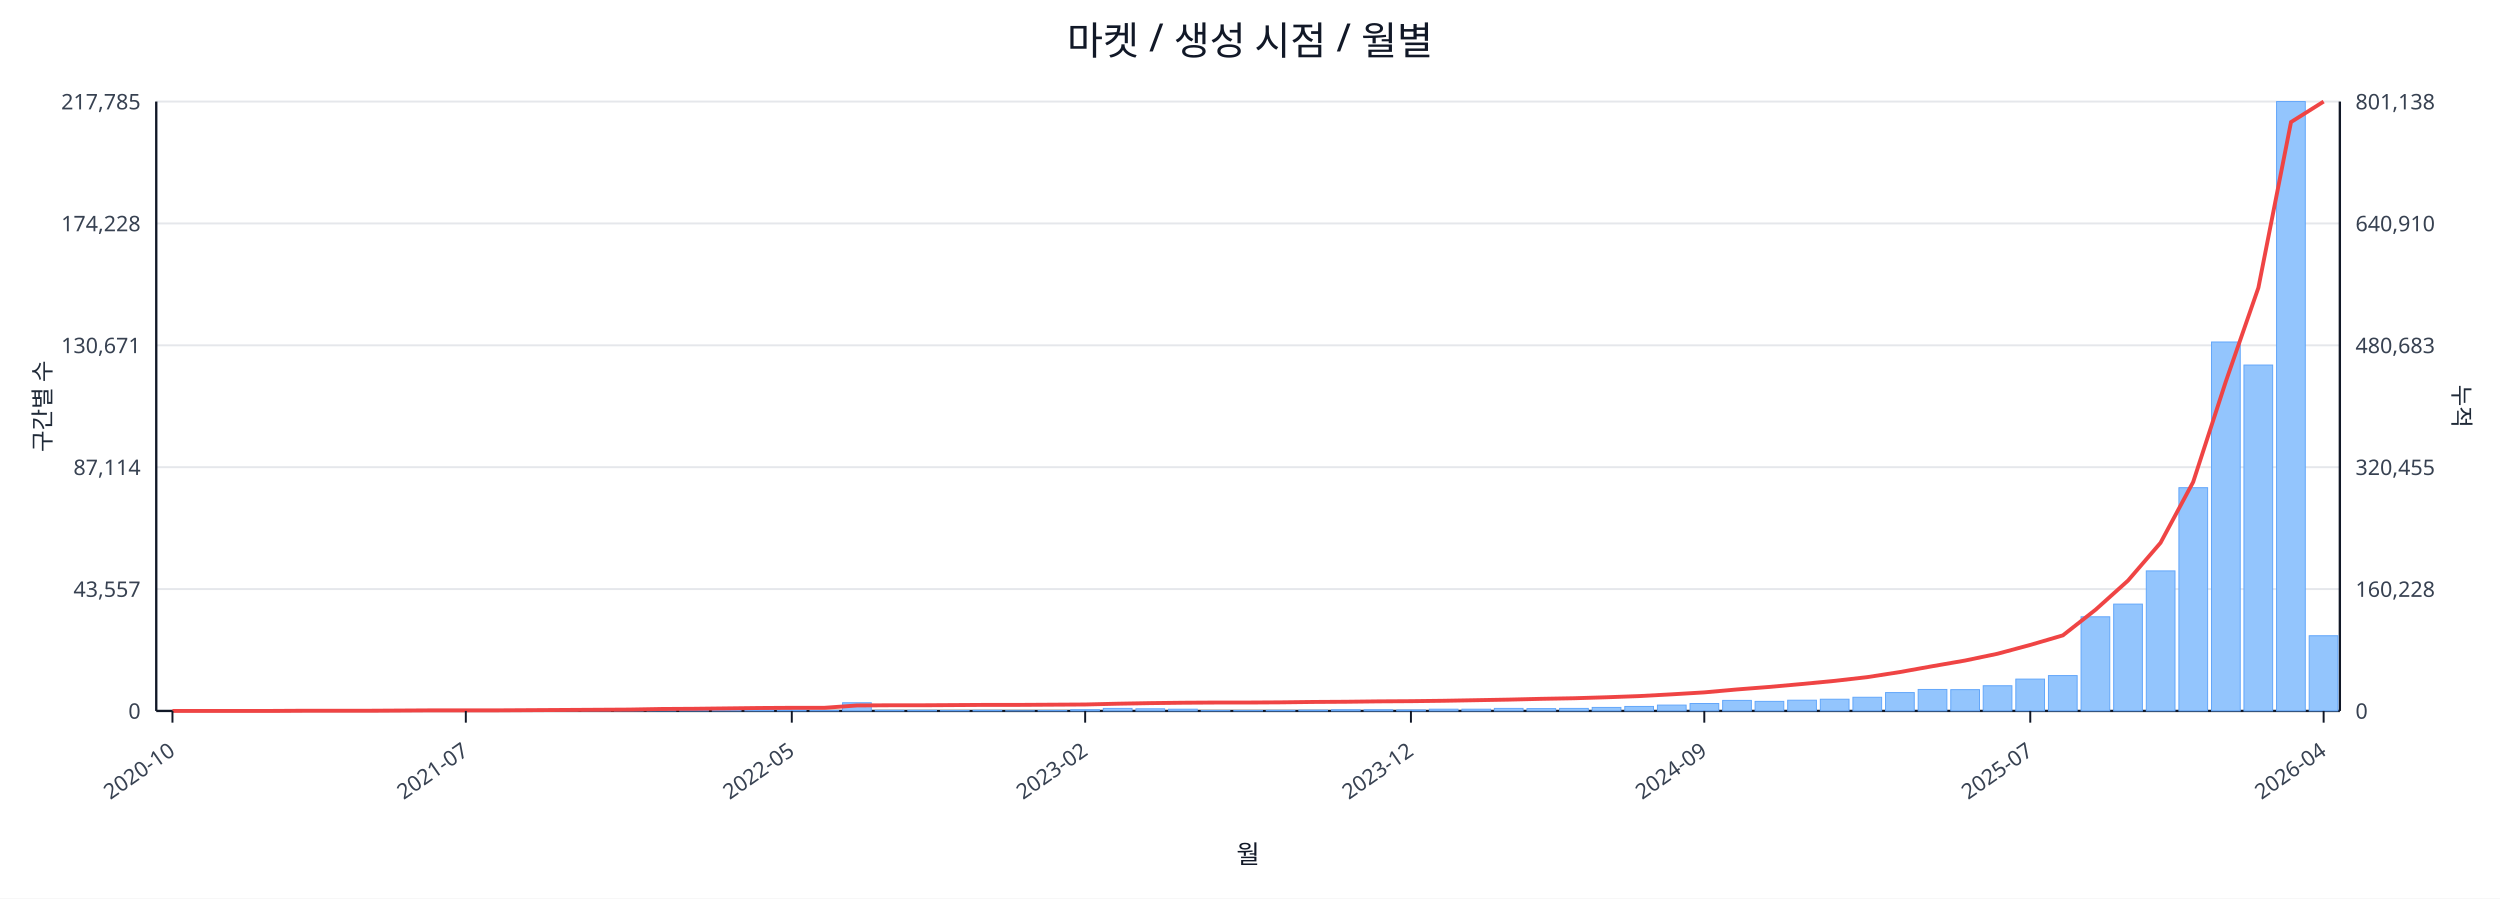
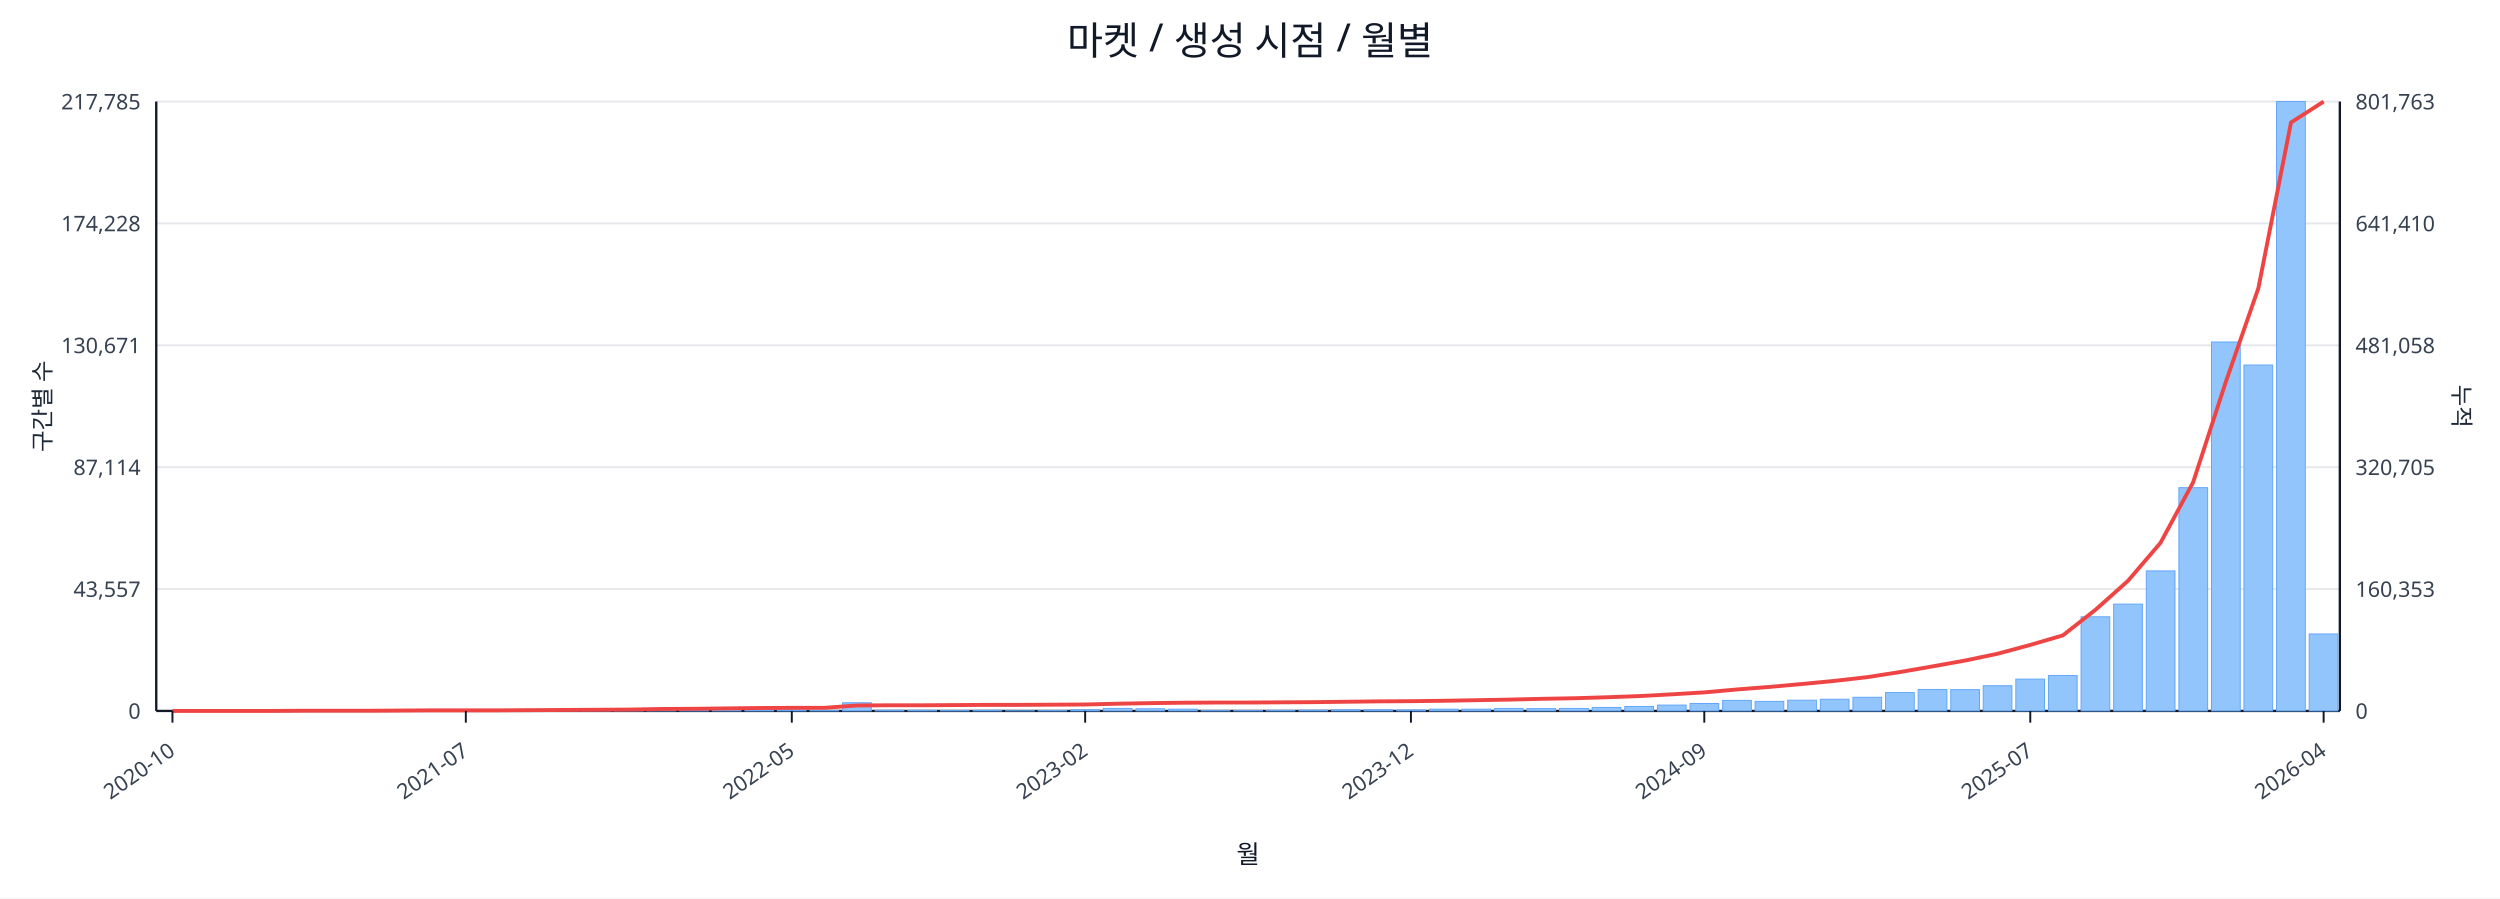
<svg xmlns="http://www.w3.org/2000/svg" width="1280" height="460" viewBox="0 0 1280 460">
  <rect x="0" y="0" width="100%" height="100%" fill="#ffffff" />
  <text x="640.0" y="28" font-size="20" text-anchor="middle" font-family="sans-serif" fill="#111827">마켓 / 생성 시점 / 월별</text>
  <line x1="80.0" y1="52.0" x2="1198.0" y2="52.0" stroke="#e5e7eb" stroke-width="1" />
  <text x="72.0" y="56.0" font-size="11" text-anchor="end" font-family="sans-serif" fill="#374151">217,785</text>
-   <text x="1206.0" y="56.0" font-size="11" text-anchor="start" font-family="sans-serif" fill="#374151">801,138</text>
+   <text x="1206.0" y="56.0" font-size="11" text-anchor="start" font-family="sans-serif" fill="#374151">801,763</text>
  <line x1="80.0" y1="114.4" x2="1198.0" y2="114.4" stroke="#e5e7eb" stroke-width="1" />
  <text x="72.0" y="118.4" font-size="11" text-anchor="end" font-family="sans-serif" fill="#374151">174,228</text>
-   <text x="1206.0" y="118.4" font-size="11" text-anchor="start" font-family="sans-serif" fill="#374151">640,910</text>
+   <text x="1206.0" y="118.4" font-size="11" text-anchor="start" font-family="sans-serif" fill="#374151">641,410</text>
  <line x1="80.0" y1="176.8" x2="1198.0" y2="176.8" stroke="#e5e7eb" stroke-width="1" />
  <text x="72.0" y="180.8" font-size="11" text-anchor="end" font-family="sans-serif" fill="#374151">130,671</text>
-   <text x="1206.0" y="180.8" font-size="11" text-anchor="start" font-family="sans-serif" fill="#374151">480,683</text>
+   <text x="1206.0" y="180.8" font-size="11" text-anchor="start" font-family="sans-serif" fill="#374151">481,058</text>
  <line x1="80.0" y1="239.2" x2="1198.0" y2="239.2" stroke="#e5e7eb" stroke-width="1" />
  <text x="72.0" y="243.2" font-size="11" text-anchor="end" font-family="sans-serif" fill="#374151">87,114</text>
-   <text x="1206.0" y="243.2" font-size="11" text-anchor="start" font-family="sans-serif" fill="#374151">320,455</text>
+   <text x="1206.0" y="243.2" font-size="11" text-anchor="start" font-family="sans-serif" fill="#374151">320,705</text>
  <line x1="80.0" y1="301.6" x2="1198.0" y2="301.6" stroke="#e5e7eb" stroke-width="1" />
  <text x="72.0" y="305.6" font-size="11" text-anchor="end" font-family="sans-serif" fill="#374151">43,557</text>
-   <text x="1206.0" y="305.6" font-size="11" text-anchor="start" font-family="sans-serif" fill="#374151">160,228</text>
+   <text x="1206.0" y="305.6" font-size="11" text-anchor="start" font-family="sans-serif" fill="#374151">160,353</text>
  <line x1="80.0" y1="364.0" x2="1198.0" y2="364.0" stroke="#e5e7eb" stroke-width="1" />
  <text x="72.0" y="368.0" font-size="11" text-anchor="end" font-family="sans-serif" fill="#374151">0</text>
  <text x="1206.0" y="368.0" font-size="11" text-anchor="start" font-family="sans-serif" fill="#374151">0</text>
  <line x1="80.0" y1="364.0" x2="1198.0" y2="364.0" stroke="#111827" stroke-width="1.2" />
  <line x1="80.0" y1="52.0" x2="80.0" y2="364.0" stroke="#111827" stroke-width="1.2" />
  <line x1="1198.0" y1="52.0" x2="1198.0" y2="364.0" stroke="#111827" stroke-width="1.2" />
  <rect x="81.0" y="364.0" width="14.7" height="0.0" fill="#93c5fd" stroke="#60a5fa" stroke-width="0.5" />
  <rect x="97.7" y="364.0" width="14.7" height="0.0" fill="#93c5fd" stroke="#60a5fa" stroke-width="0.5" />
  <rect x="114.4" y="364.0" width="14.7" height="0.0" fill="#93c5fd" stroke="#60a5fa" stroke-width="0.5" />
  <rect x="131.1" y="363.9" width="14.7" height="0.1" fill="#93c5fd" stroke="#60a5fa" stroke-width="0.5" />
  <rect x="147.7" y="363.9" width="14.7" height="0.1" fill="#93c5fd" stroke="#60a5fa" stroke-width="0.5" />
  <rect x="164.4" y="363.9" width="14.7" height="0.1" fill="#93c5fd" stroke="#60a5fa" stroke-width="0.5" />
  <rect x="181.1" y="363.9" width="14.7" height="0.1" fill="#93c5fd" stroke="#60a5fa" stroke-width="0.5" />
  <rect x="197.8" y="363.8" width="14.7" height="0.2" fill="#93c5fd" stroke="#60a5fa" stroke-width="0.5" />
  <rect x="214.5" y="363.7" width="14.7" height="0.3" fill="#93c5fd" stroke="#60a5fa" stroke-width="0.5" />
  <rect x="231.2" y="363.8" width="14.7" height="0.2" fill="#93c5fd" stroke="#60a5fa" stroke-width="0.5" />
  <rect x="247.9" y="363.8" width="14.7" height="0.2" fill="#93c5fd" stroke="#60a5fa" stroke-width="0.5" />
  <rect x="264.6" y="363.9" width="14.7" height="0.1" fill="#93c5fd" stroke="#60a5fa" stroke-width="0.5" />
  <rect x="281.2" y="363.7" width="14.7" height="0.3" fill="#93c5fd" stroke="#60a5fa" stroke-width="0.5" />
  <rect x="297.9" y="363.4" width="14.7" height="0.6" fill="#93c5fd" stroke="#60a5fa" stroke-width="0.5" />
  <rect x="314.6" y="363.5" width="14.7" height="0.5" fill="#93c5fd" stroke="#60a5fa" stroke-width="0.5" />
  <rect x="331.3" y="363.1" width="14.7" height="0.9" fill="#93c5fd" stroke="#60a5fa" stroke-width="0.5" />
  <rect x="348.0" y="363.5" width="14.7" height="0.5" fill="#93c5fd" stroke="#60a5fa" stroke-width="0.5" />
  <rect x="364.7" y="363.3" width="14.7" height="0.7" fill="#93c5fd" stroke="#60a5fa" stroke-width="0.5" />
  <rect x="381.4" y="363.4" width="14.7" height="0.6" fill="#93c5fd" stroke="#60a5fa" stroke-width="0.5" />
  <rect x="398.0" y="363.6" width="14.7" height="0.4" fill="#93c5fd" stroke="#60a5fa" stroke-width="0.5" />
  <rect x="414.7" y="363.8" width="14.7" height="0.2" fill="#93c5fd" stroke="#60a5fa" stroke-width="0.5" />
  <rect x="431.4" y="359.8" width="14.7" height="4.2" fill="#93c5fd" stroke="#60a5fa" stroke-width="0.5" />
  <rect x="448.1" y="363.7" width="14.7" height="0.3" fill="#93c5fd" stroke="#60a5fa" stroke-width="0.5" />
  <rect x="464.8" y="363.7" width="14.7" height="0.3" fill="#93c5fd" stroke="#60a5fa" stroke-width="0.5" />
  <rect x="481.5" y="363.8" width="14.7" height="0.2" fill="#93c5fd" stroke="#60a5fa" stroke-width="0.5" />
  <rect x="498.2" y="363.7" width="14.7" height="0.3" fill="#93c5fd" stroke="#60a5fa" stroke-width="0.5" />
  <rect x="514.9" y="363.9" width="14.7" height="0.1" fill="#93c5fd" stroke="#60a5fa" stroke-width="0.5" />
  <rect x="531.5" y="363.8" width="14.7" height="0.2" fill="#93c5fd" stroke="#60a5fa" stroke-width="0.5" />
  <rect x="548.2" y="363.4" width="14.7" height="0.6" fill="#93c5fd" stroke="#60a5fa" stroke-width="0.5" />
  <rect x="564.9" y="362.7" width="14.7" height="1.3" fill="#93c5fd" stroke="#60a5fa" stroke-width="0.5" />
  <rect x="581.6" y="362.9" width="14.7" height="1.1" fill="#93c5fd" stroke="#60a5fa" stroke-width="0.5" />
  <rect x="598.3" y="363.1" width="14.7" height="0.9" fill="#93c5fd" stroke="#60a5fa" stroke-width="0.5" />
  <rect x="615.0" y="363.8" width="14.7" height="0.2" fill="#93c5fd" stroke="#60a5fa" stroke-width="0.5" />
  <rect x="631.7" y="363.8" width="14.7" height="0.2" fill="#93c5fd" stroke="#60a5fa" stroke-width="0.5" />
  <rect x="648.3" y="363.7" width="14.7" height="0.3" fill="#93c5fd" stroke="#60a5fa" stroke-width="0.5" />
  <rect x="665.0" y="363.6" width="14.7" height="0.4" fill="#93c5fd" stroke="#60a5fa" stroke-width="0.5" />
  <rect x="681.7" y="363.4" width="14.7" height="0.6" fill="#93c5fd" stroke="#60a5fa" stroke-width="0.5" />
  <rect x="698.4" y="363.4" width="14.7" height="0.6" fill="#93c5fd" stroke="#60a5fa" stroke-width="0.5" />
  <rect x="715.1" y="363.5" width="14.7" height="0.5" fill="#93c5fd" stroke="#60a5fa" stroke-width="0.5" />
  <rect x="731.8" y="363.1" width="14.7" height="0.9" fill="#93c5fd" stroke="#60a5fa" stroke-width="0.5" />
  <rect x="748.5" y="363.1" width="14.7" height="0.9" fill="#93c5fd" stroke="#60a5fa" stroke-width="0.5" />
  <rect x="765.1" y="362.7" width="14.7" height="1.3" fill="#93c5fd" stroke="#60a5fa" stroke-width="0.5" />
  <rect x="781.8" y="362.8" width="14.7" height="1.2" fill="#93c5fd" stroke="#60a5fa" stroke-width="0.5" />
  <rect x="798.5" y="362.7" width="14.7" height="1.3" fill="#93c5fd" stroke="#60a5fa" stroke-width="0.5" />
  <rect x="815.2" y="362.2" width="14.7" height="1.8" fill="#93c5fd" stroke="#60a5fa" stroke-width="0.5" />
  <rect x="831.9" y="361.7" width="14.7" height="2.3" fill="#93c5fd" stroke="#60a5fa" stroke-width="0.5" />
  <rect x="848.6" y="361.0" width="14.7" height="3.0" fill="#93c5fd" stroke="#60a5fa" stroke-width="0.5" />
  <rect x="865.3" y="360.2" width="14.7" height="3.8" fill="#93c5fd" stroke="#60a5fa" stroke-width="0.5" />
  <rect x="882.0" y="358.6" width="14.7" height="5.4" fill="#93c5fd" stroke="#60a5fa" stroke-width="0.5" />
  <rect x="898.6" y="359.1" width="14.7" height="4.9" fill="#93c5fd" stroke="#60a5fa" stroke-width="0.5" />
  <rect x="915.3" y="358.5" width="14.7" height="5.5" fill="#93c5fd" stroke="#60a5fa" stroke-width="0.5" />
  <rect x="932.0" y="358.0" width="14.7" height="6.0" fill="#93c5fd" stroke="#60a5fa" stroke-width="0.5" />
  <rect x="948.7" y="357.0" width="14.7" height="7.0" fill="#93c5fd" stroke="#60a5fa" stroke-width="0.5" />
  <rect x="965.4" y="354.6" width="14.7" height="9.4" fill="#93c5fd" stroke="#60a5fa" stroke-width="0.5" />
  <rect x="982.1" y="353.0" width="14.7" height="11.0" fill="#93c5fd" stroke="#60a5fa" stroke-width="0.5" />
  <rect x="998.8" y="353.1" width="14.7" height="10.9" fill="#93c5fd" stroke="#60a5fa" stroke-width="0.5" />
  <rect x="1015.4" y="351.1" width="14.7" height="12.9" fill="#93c5fd" stroke="#60a5fa" stroke-width="0.5" />
  <rect x="1032.1" y="347.7" width="14.7" height="16.3" fill="#93c5fd" stroke="#60a5fa" stroke-width="0.5" />
  <rect x="1048.8" y="345.9" width="14.7" height="18.1" fill="#93c5fd" stroke="#60a5fa" stroke-width="0.5" />
  <rect x="1065.5" y="315.8" width="14.7" height="48.2" fill="#93c5fd" stroke="#60a5fa" stroke-width="0.5" />
  <rect x="1082.2" y="309.3" width="14.7" height="54.7" fill="#93c5fd" stroke="#60a5fa" stroke-width="0.5" />
  <rect x="1098.9" y="292.3" width="14.7" height="71.7" fill="#93c5fd" stroke="#60a5fa" stroke-width="0.5" />
  <rect x="1115.6" y="249.7" width="14.7" height="114.3" fill="#93c5fd" stroke="#60a5fa" stroke-width="0.5" />
  <rect x="1132.3" y="175.1" width="14.7" height="188.9" fill="#93c5fd" stroke="#60a5fa" stroke-width="0.5" />
  <rect x="1148.9" y="186.9" width="14.7" height="177.1" fill="#93c5fd" stroke="#60a5fa" stroke-width="0.5" />
  <rect x="1165.6" y="52.0" width="14.7" height="312.0" fill="#93c5fd" stroke="#60a5fa" stroke-width="0.5" />
-   <rect x="1182.3" y="325.5" width="14.7" height="38.5" fill="#93c5fd" stroke="#60a5fa" stroke-width="0.5" />
-   <polyline fill="none" stroke="#ef4444" stroke-width="2" points="88.3,364.0 105.0,364.0 121.7,364.0 138.4,364.0 155.1,363.9 171.8,363.9 188.5,363.9 205.1,363.8 221.8,363.7 238.5,363.7 255.2,363.7 271.9,363.6 288.6,363.5 305.3,363.4 322.0,363.3 338.6,363.0 355.3,362.9 372.0,362.7 388.7,362.5 405.4,362.4 422.1,362.4 438.8,361.2 455.4,361.1 472.1,361.1 488.8,361.0 505.5,360.9 522.2,360.9 538.9,360.8 555.6,360.7 572.3,360.3 588.9,360.0 605.6,359.8 622.3,359.7 639.0,359.7 655.7,359.6 672.4,359.4 689.1,359.3 705.7,359.1 722.4,359.0 739.1,358.8 755.8,358.5 772.5,358.2 789.2,357.8 805.9,357.5 822.6,357.0 839.2,356.4 855.9,355.5 872.6,354.5 889.3,353.0 906.0,351.7 922.7,350.2 939.4,348.6 956.0,346.7 972.7,344.1 989.4,341.1 1006.1,338.2 1022.8,334.7 1039.5,330.2 1056.2,325.3 1072.9,312.2 1089.5,297.3 1106.2,277.9 1122.9,246.8 1139.6,195.4 1156.3,147.3 1173.0,62.5 1189.7,52.0" />
+   <rect x="1182.3" y="324.6" width="14.7" height="39.4" fill="#93c5fd" stroke="#60a5fa" stroke-width="0.5" />
+   <polyline fill="none" stroke="#ef4444" stroke-width="2" points="88.3,364.0 105.0,364.0 121.7,364.0 138.4,364.0 155.1,363.9 171.8,363.9 188.5,363.9 205.1,363.8 221.8,363.7 238.5,363.7 255.2,363.7 271.9,363.6 288.6,363.5 305.3,363.4 322.0,363.3 338.6,363.0 355.3,362.9 372.0,362.7 388.7,362.5 405.4,362.4 422.1,362.4 438.8,361.2 455.4,361.1 472.1,361.1 488.8,361.0 505.5,360.9 522.2,360.9 538.9,360.8 555.6,360.7 572.3,360.3 588.9,360.0 605.6,359.8 622.3,359.7 639.0,359.7 655.7,359.6 672.4,359.5 689.1,359.3 705.7,359.1 722.4,359.0 739.1,358.8 755.8,358.5 772.5,358.2 789.2,357.8 805.9,357.5 822.6,357.0 839.2,356.4 855.9,355.5 872.6,354.5 889.3,353.0 906.0,351.7 922.7,350.2 939.4,348.6 956.0,346.7 972.7,344.1 989.4,341.2 1006.1,338.2 1022.8,334.7 1039.5,330.2 1056.2,325.3 1072.9,312.2 1089.5,297.4 1106.2,277.9 1122.9,246.9 1139.6,195.6 1156.3,147.5 1173.0,62.7 1189.7,52.0" />
  <line x1="88.3" y1="364.0" x2="88.3" y2="370.0" stroke="#111827" stroke-width="1" />
  <text x="90.3" y="386.0" font-size="11" text-anchor="end" transform="rotate(-35 90.3 386.0)" font-family="sans-serif" fill="#374151">2020-10</text>
  <line x1="238.5" y1="364.0" x2="238.5" y2="370.0" stroke="#111827" stroke-width="1" />
  <text x="240.5" y="386.0" font-size="11" text-anchor="end" transform="rotate(-35 240.5 386.0)" font-family="sans-serif" fill="#374151">2021-07</text>
  <line x1="405.4" y1="364.0" x2="405.4" y2="370.0" stroke="#111827" stroke-width="1" />
  <text x="407.4" y="386.0" font-size="11" text-anchor="end" transform="rotate(-35 407.4 386.0)" font-family="sans-serif" fill="#374151">2022-05</text>
  <line x1="555.6" y1="364.0" x2="555.6" y2="370.0" stroke="#111827" stroke-width="1" />
  <text x="557.6" y="386.0" font-size="11" text-anchor="end" transform="rotate(-35 557.6 386.0)" font-family="sans-serif" fill="#374151">2023-02</text>
  <line x1="722.4" y1="364.0" x2="722.4" y2="370.0" stroke="#111827" stroke-width="1" />
  <text x="724.4" y="386.0" font-size="11" text-anchor="end" transform="rotate(-35 724.4 386.0)" font-family="sans-serif" fill="#374151">2023-12</text>
  <line x1="872.6" y1="364.0" x2="872.6" y2="370.0" stroke="#111827" stroke-width="1" />
  <text x="874.6" y="386.0" font-size="11" text-anchor="end" transform="rotate(-35 874.6 386.0)" font-family="sans-serif" fill="#374151">2024-09</text>
  <line x1="1039.5" y1="364.0" x2="1039.5" y2="370.0" stroke="#111827" stroke-width="1" />
  <text x="1041.5" y="386.0" font-size="11" text-anchor="end" transform="rotate(-35 1041.5 386.0)" font-family="sans-serif" fill="#374151">2025-07</text>
  <line x1="1189.7" y1="364.0" x2="1189.7" y2="370.0" stroke="#111827" stroke-width="1" />
  <text x="1191.7" y="386.0" font-size="11" text-anchor="end" transform="rotate(-35 1191.7 386.0)" font-family="sans-serif" fill="#374151">2026-04</text>
  <text x="26" y="208.0" font-size="12" transform="rotate(-90 26 208.0)" text-anchor="middle" font-family="sans-serif" fill="#1f2937">구간별 수</text>
  <text x="1256.0" y="208.0" font-size="12" transform="rotate(90 1256.0 208.0)" text-anchor="middle" font-family="sans-serif" fill="#1f2937">누적</text>
  <text x="639.0" y="442.0" font-size="13" text-anchor="middle" font-family="sans-serif" fill="#111827">월</text>
</svg>
